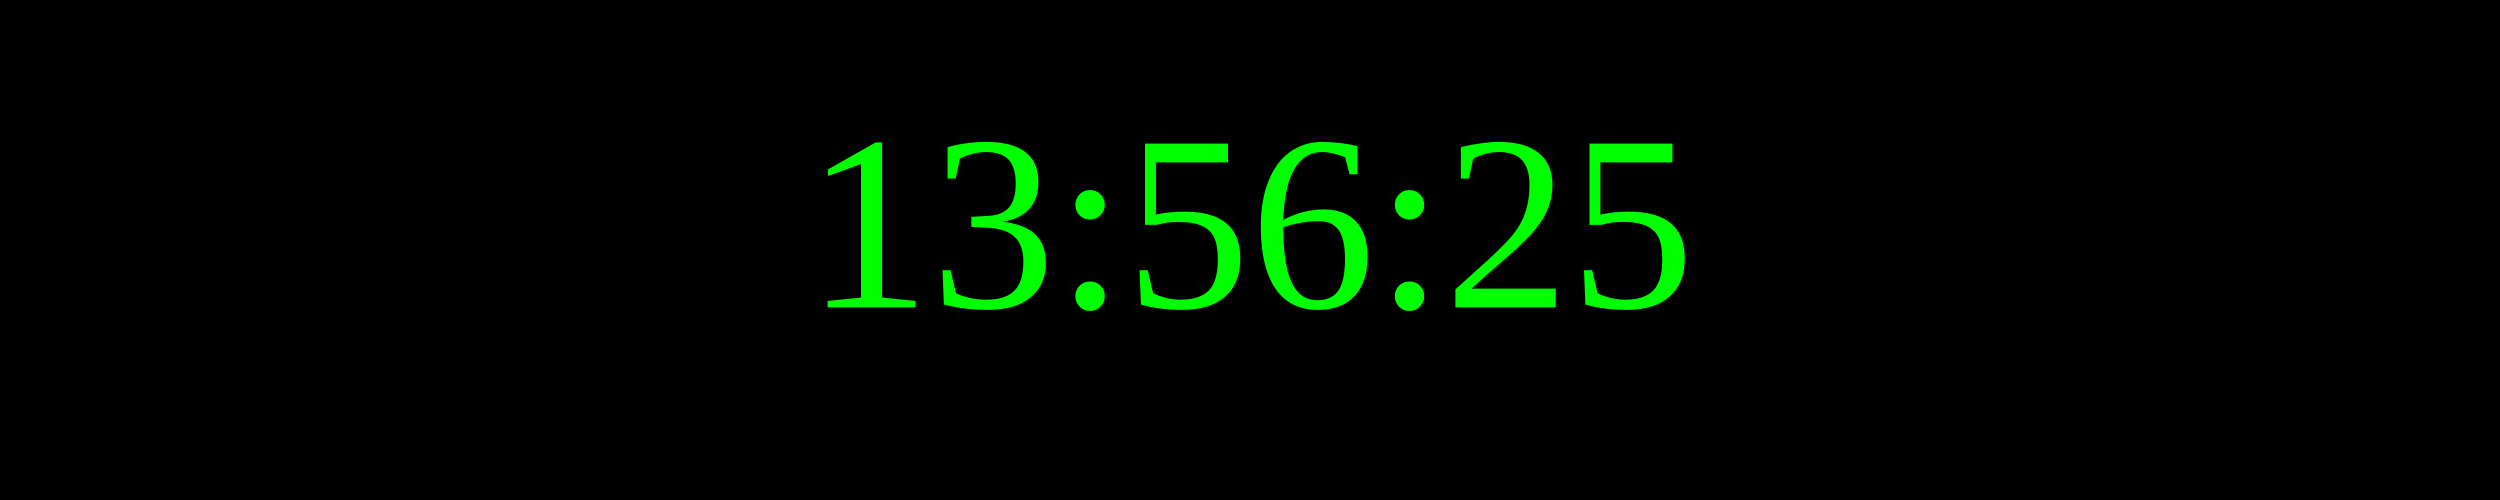
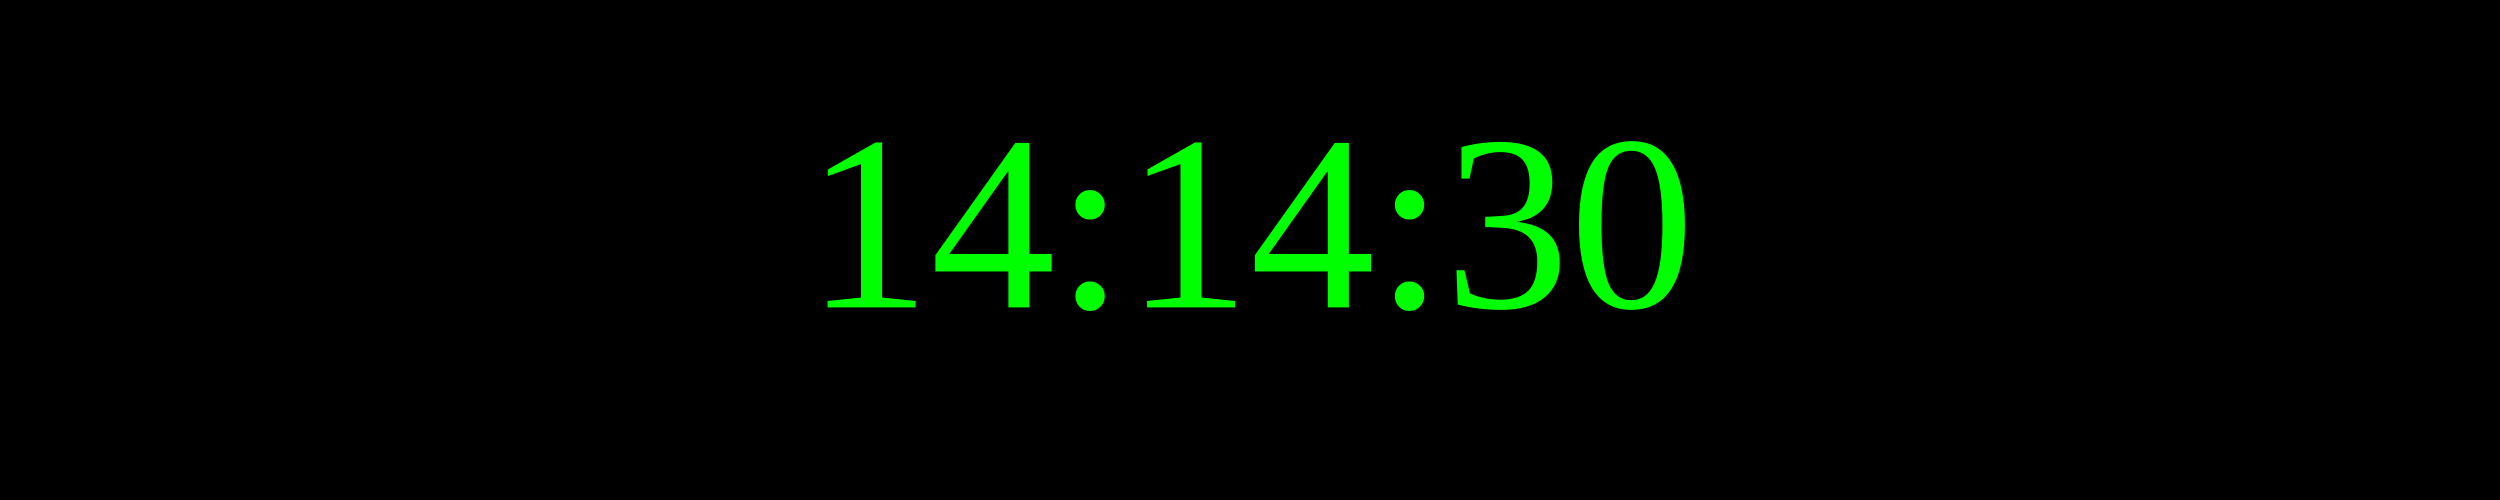
<svg xmlns="http://www.w3.org/2000/svg" width="250" height="50">
  <rect width="100%" height="100%" fill="black" />
  <text x="50%" y="50%" font-size="25" fill="lime" text-anchor="middle" dominant-baseline="middle">
- 13:56:25
+ 14:14:30
</text>
</svg>
